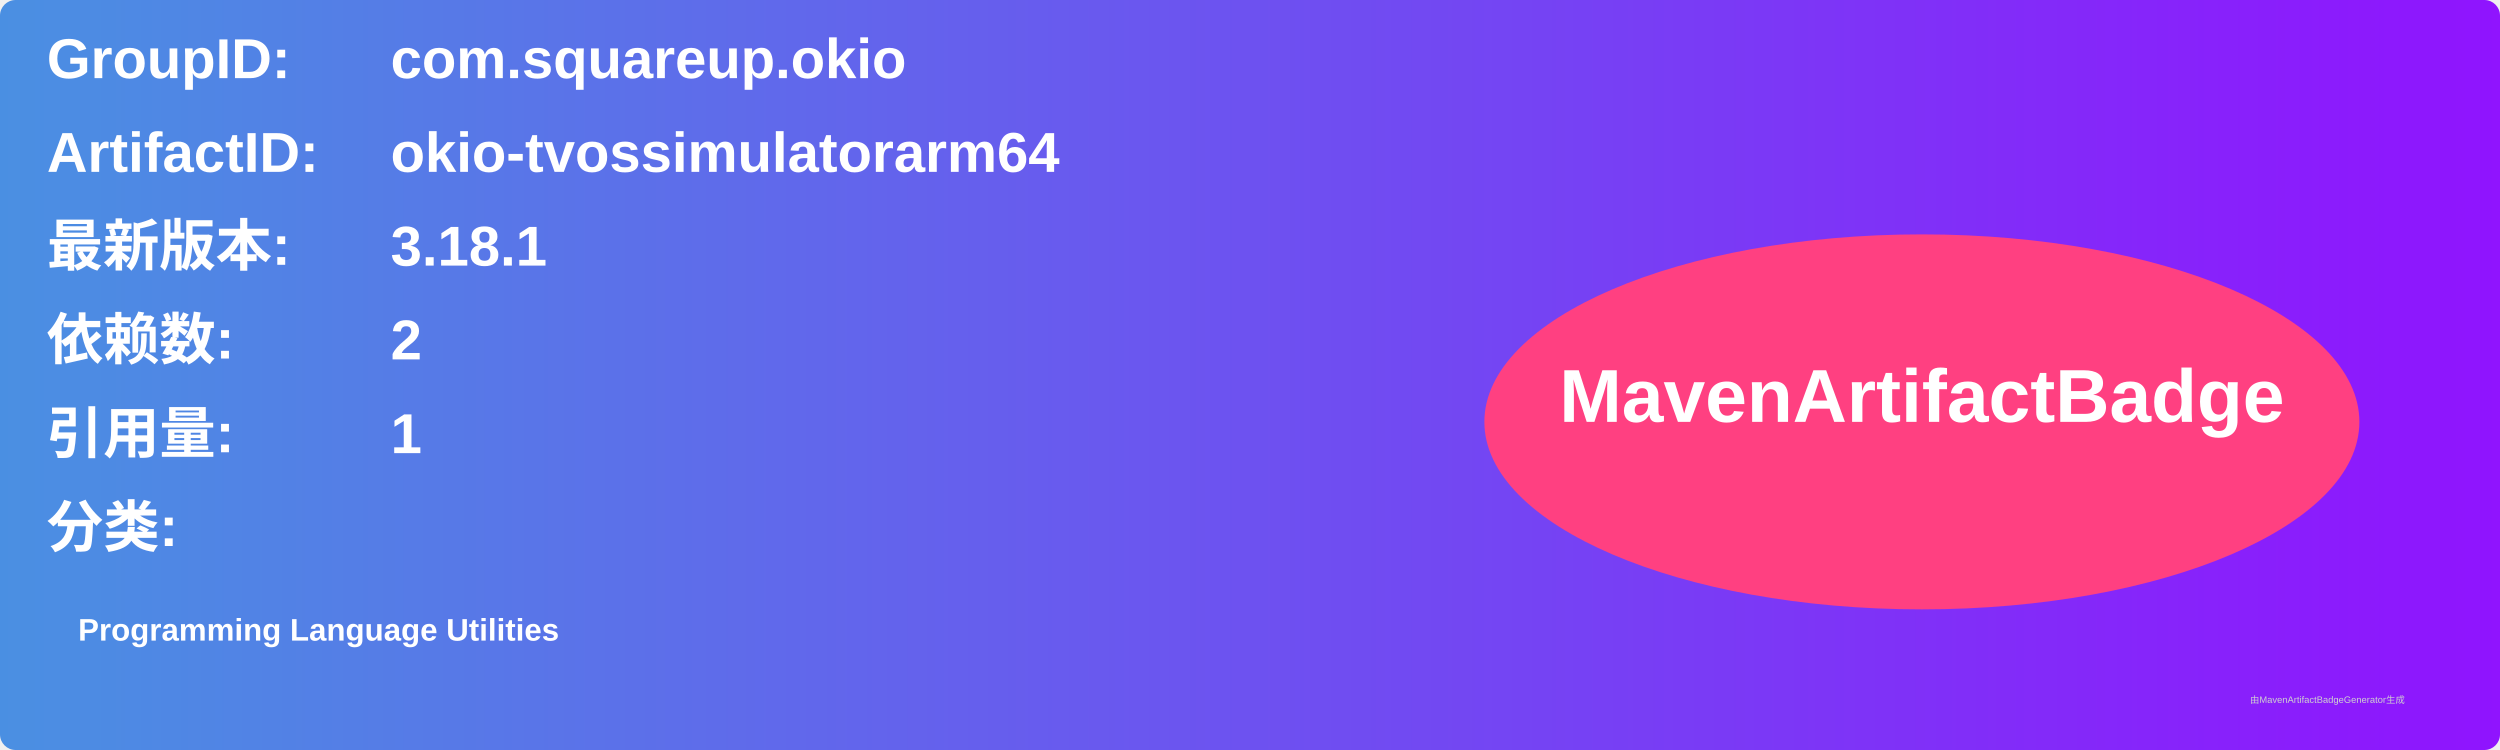
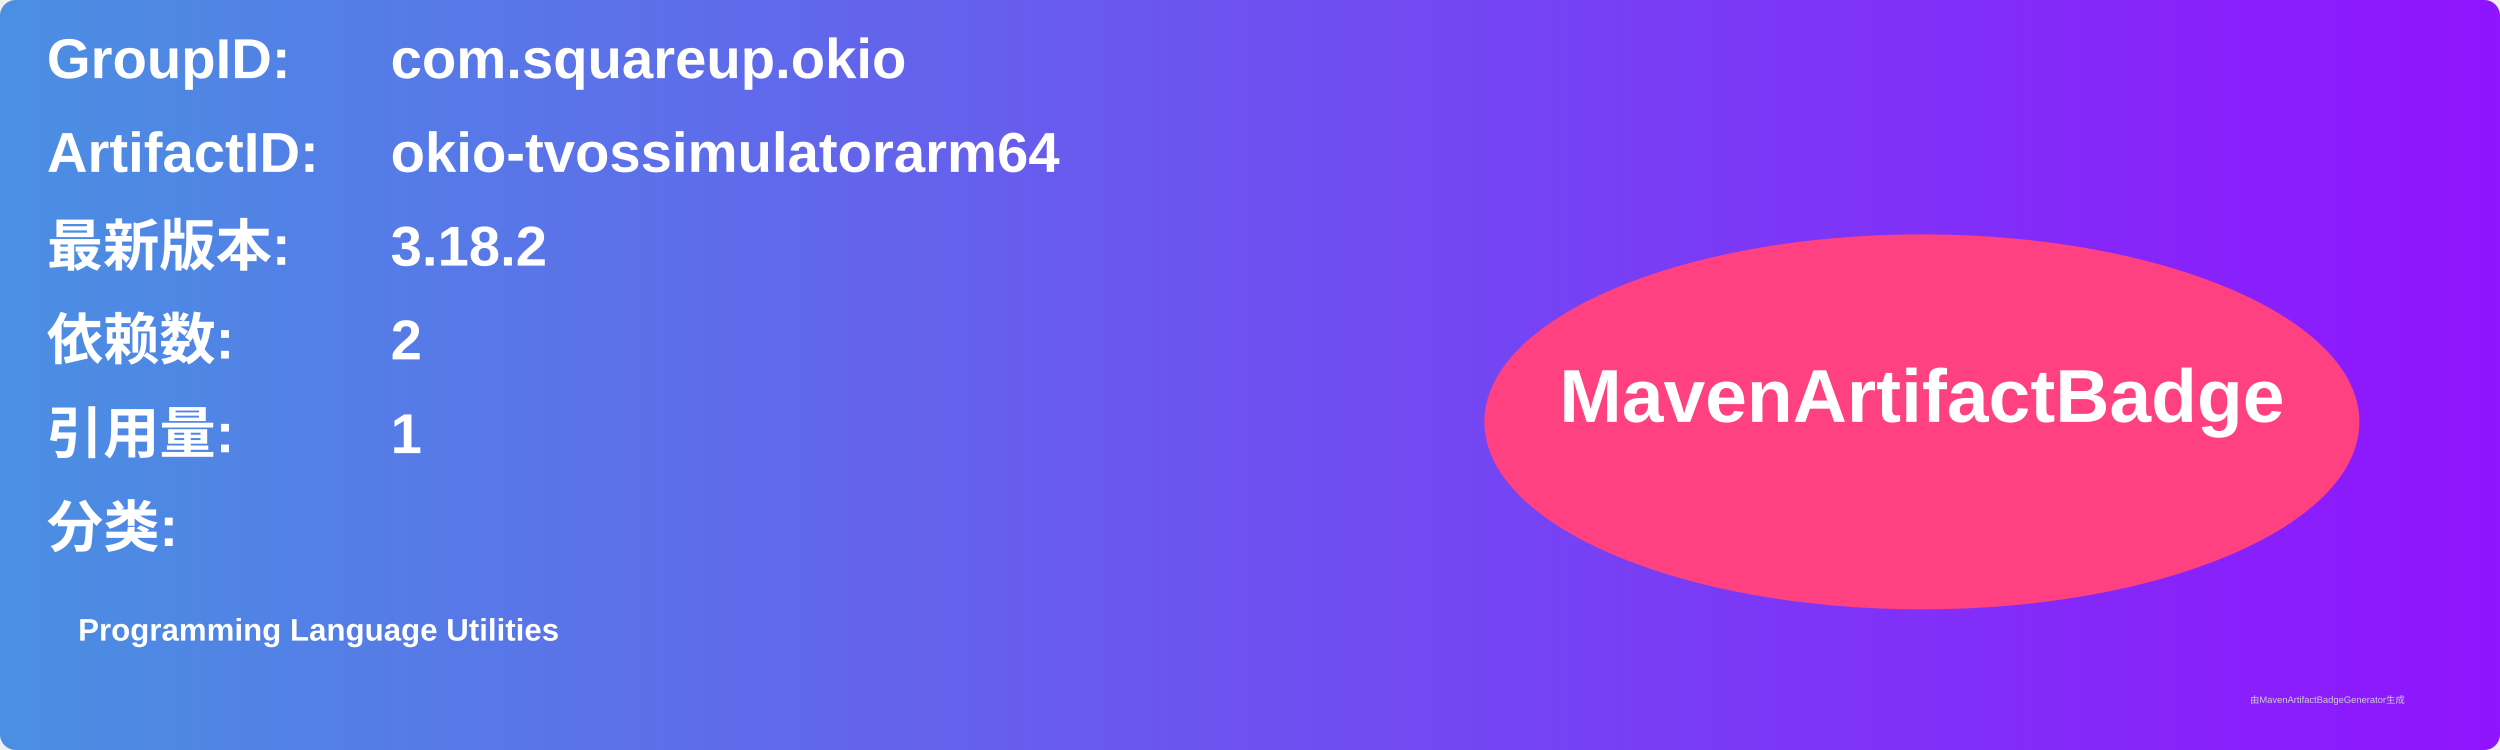
<svg xmlns="http://www.w3.org/2000/svg" width="800" height="240" viewBox="0 0 800 240">
  <linearGradient id="grad" x1="0%" y1="0%" x2="100%" y2="0%">
    <stop offset="0%" stop-color="#4a90e2" />
    <stop offset="100%" stop-color="#9013fe" />
  </linearGradient>
  <rect width="100%" height="100%" rx="5" ry="5" fill="url(#grad)" />
  <g transform="translate(15, 15)">
    <text x="0" y="10" font-family="Arial" font-size="18" fill="white" font-weight="bold" width="260">GroupID:</text>
    <text x="110" y="10" font-family="Arial" font-size="18" fill="white" font-weight="bold" width="460">com.squareup.okio</text>
    <text x="0" y="40" font-family="Arial" font-size="18" fill="white" font-weight="bold" width="260">ArtifactID:</text>
    <text x="110" y="40" font-family="Arial" font-size="18" fill="white" font-weight="bold" width="460">okio-tvossimulatorarm64</text>
    <text x="0" y="70" font-family="Arial" font-size="18" fill="white" font-weight="bold">最新版本:</text>
    <text x="110" y="70" font-family="Arial" font-size="18" fill="white" font-weight="bold">
-       <tspan font-weight="bold">3.18.1</tspan>
+       <tspan font-weight="bold">3.18.2</tspan>
    </text>
    <text x="0" y="100" font-family="Arial" font-size="18" fill="white" font-weight="bold">依赖数: </text>
    <text x="110" y="100" font-family="Arial" font-size="18" fill="white">
      <tspan font-weight="bold">2</tspan>
    </text>
    <text x="0" y="130" font-family="Arial" font-size="18" fill="white" font-weight="bold">引用量: </text>
    <text x="110" y="130" font-family="Arial" font-size="18" fill="white">
      <tspan font-weight="bold">1</tspan>
    </text>
    <text x="0" y="160" font-family="Arial" font-size="18" fill="white" font-weight="bold">分类:</text>
    <text x="10" y="190" font-family="Arial" font-size="10" fill="white">
      <tspan font-weight="bold">Programming Language Utilities</tspan>
    </text>
    <ellipse cx="600" cy="120" rx="140" ry="60" fill="#ff4081" />
    <text x="600" y="120" text-anchor="middle" font-family="Arial" font-size="24" fill="white" font-weight="bold">MavenArtifactBadge</text>
  </g>
  <text x="720" y="225" font-family="Arial" font-size="3" fill="#d0d0d0">由MavenArtifactBadgeGenerator生成</text>
</svg>
